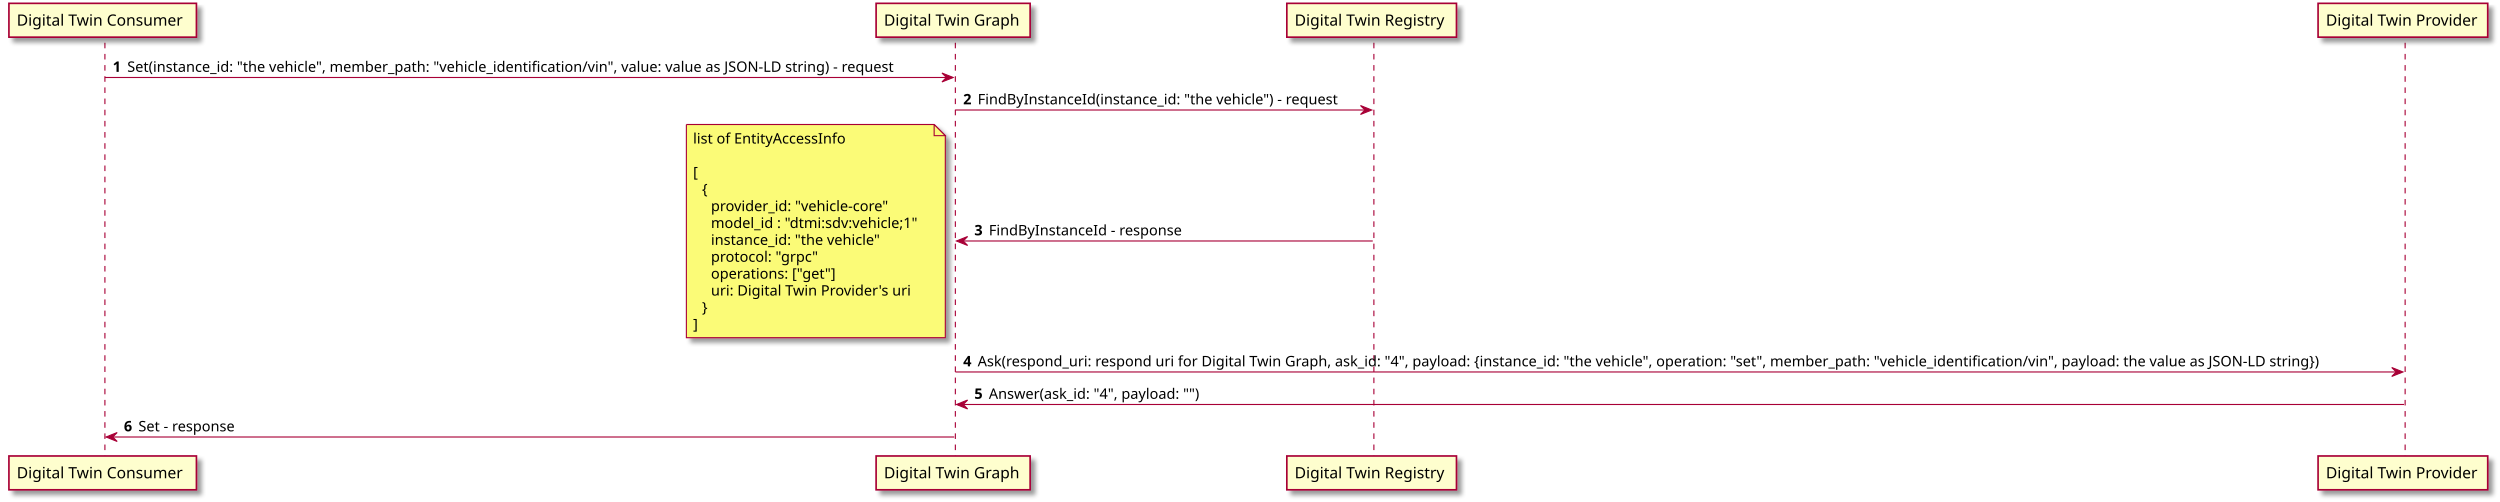
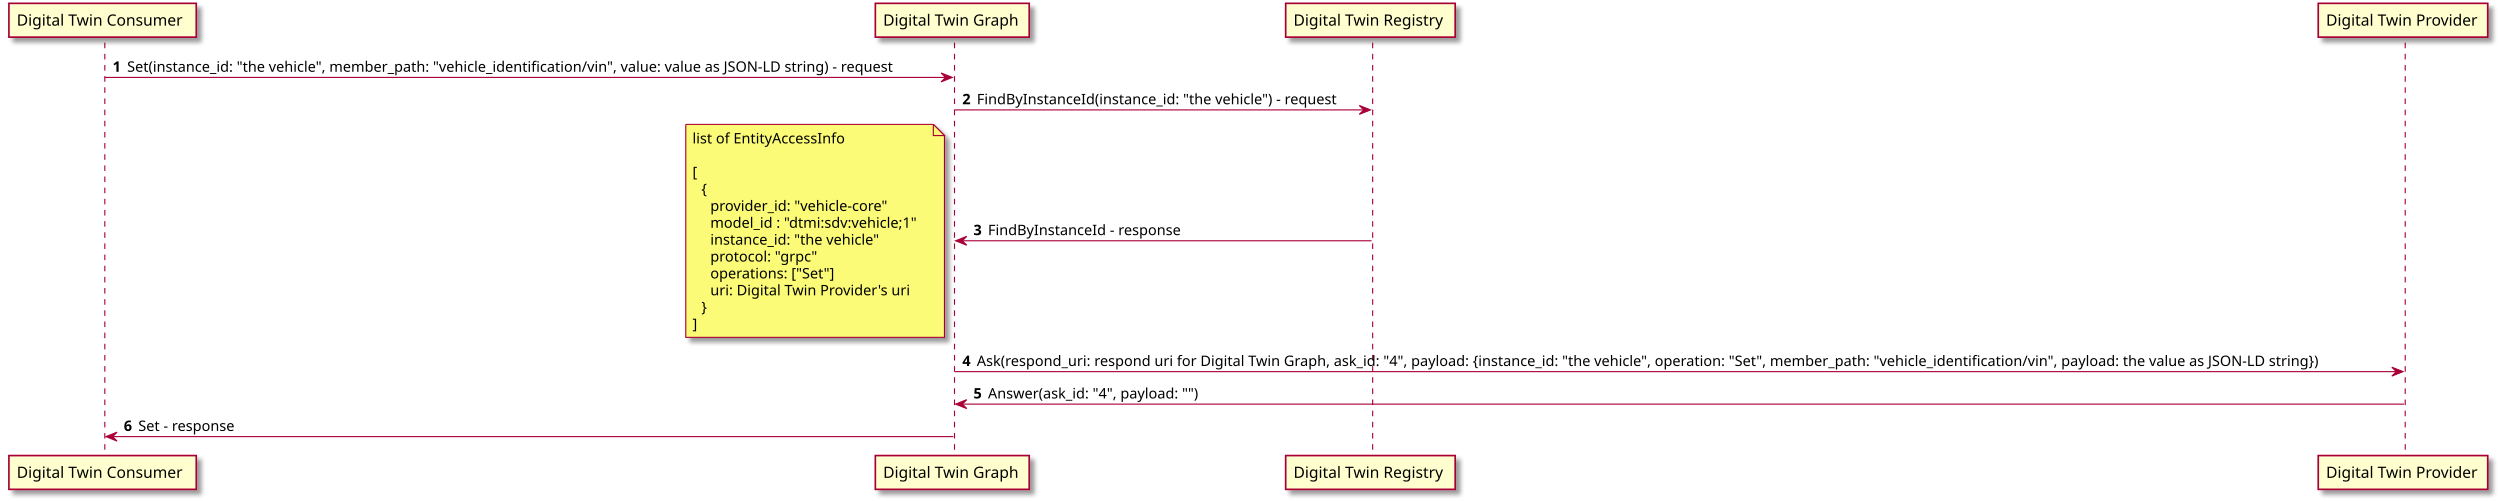
- <svg xmlns="http://www.w3.org/2000/svg" contentScriptType="application/ecmascript" contentStyleType="text/css" height="449px" preserveAspectRatio="none" style="width:2240px;height:449px;background:#FEFEFE;" version="1.1" viewBox="0 0 2240 449" width="2240px" zoomAndPan="magnify">
+ <svg xmlns="http://www.w3.org/2000/svg" contentScriptType="application/ecmascript" contentStyleType="text/css" height="449px" preserveAspectRatio="none" style="width:2242px;height:449px;background:#FEFEFE;" version="1.1" viewBox="0 0 2242 449" width="2242px" zoomAndPan="magnify">
  <defs>
-     <filter height="300%" id="f7ogiu39r18sj" width="300%" x="-1" y="-1">
+     <filter height="300%" id="f10jlp9f9ea15" width="300%" x="-1" y="-1">
      <feGaussianBlur result="blurOut" stdDeviation="2.0" />
      <feColorMatrix in="blurOut" result="blurOut2" type="matrix" values="0 0 0 0 0 0 0 0 0 0 0 0 0 0 0 0 0 0 .4 0" />
      <feOffset dx="4.0" dy="4.0" in="blurOut2" result="blurOut3" />
      <feBlend in="SourceGraphic" in2="blurOut3" mode="normal" />
    </filter>
  </defs>
  <g>
    <line style="stroke: #A80036; stroke-width: 1.0; stroke-dasharray: 5.0,5.0;" x1="94" x2="94" y1="38.297" y2="409.555" />
    <line style="stroke: #A80036; stroke-width: 1.0; stroke-dasharray: 5.0,5.0;" x1="856" x2="856" y1="38.297" y2="409.555" />
    <line style="stroke: #A80036; stroke-width: 1.0; stroke-dasharray: 5.0,5.0;" x1="1231" x2="1231" y1="38.297" y2="409.555" />
-     <line style="stroke: #A80036; stroke-width: 1.0; stroke-dasharray: 5.0,5.0;" x1="2155" x2="2155" y1="38.297" y2="409.555" />
-     <rect fill="#FEFECE" filter="url(#f7ogiu39r18sj)" height="30.297" style="stroke: #A80036; stroke-width: 1.5;" width="168" x="8" y="3" />
+     <line style="stroke: #A80036; stroke-width: 1.0; stroke-dasharray: 5.0,5.0;" x1="2157" x2="2157" y1="38.297" y2="409.555" />
+     <rect fill="#FEFECE" filter="url(#f10jlp9f9ea15)" height="30.297" style="stroke: #A80036; stroke-width: 1.5;" width="168" x="8" y="3" />
    <text fill="#000000" font-family="sans-serif" font-size="14" lengthAdjust="spacingAndGlyphs" textLength="154" x="15" y="22.995">Digital Twin Consumer</text>
-     <rect fill="#FEFECE" filter="url(#f7ogiu39r18sj)" height="30.297" style="stroke: #A80036; stroke-width: 1.5;" width="168" x="8" y="408.555" />
+     <rect fill="#FEFECE" filter="url(#f10jlp9f9ea15)" height="30.297" style="stroke: #A80036; stroke-width: 1.5;" width="168" x="8" y="408.555" />
    <text fill="#000000" font-family="sans-serif" font-size="14" lengthAdjust="spacingAndGlyphs" textLength="154" x="15" y="428.55">Digital Twin Consumer</text>
-     <rect fill="#FEFECE" filter="url(#f7ogiu39r18sj)" height="30.297" style="stroke: #A80036; stroke-width: 1.5;" width="138" x="785" y="3" />
+     <rect fill="#FEFECE" filter="url(#f10jlp9f9ea15)" height="30.297" style="stroke: #A80036; stroke-width: 1.5;" width="138" x="785" y="3" />
    <text fill="#000000" font-family="sans-serif" font-size="14" lengthAdjust="spacingAndGlyphs" textLength="124" x="792" y="22.995">Digital Twin Graph</text>
-     <rect fill="#FEFECE" filter="url(#f7ogiu39r18sj)" height="30.297" style="stroke: #A80036; stroke-width: 1.5;" width="138" x="785" y="408.555" />
+     <rect fill="#FEFECE" filter="url(#f10jlp9f9ea15)" height="30.297" style="stroke: #A80036; stroke-width: 1.5;" width="138" x="785" y="408.555" />
    <text fill="#000000" font-family="sans-serif" font-size="14" lengthAdjust="spacingAndGlyphs" textLength="124" x="792" y="428.55">Digital Twin Graph</text>
-     <rect fill="#FEFECE" filter="url(#f7ogiu39r18sj)" height="30.297" style="stroke: #A80036; stroke-width: 1.5;" width="152" x="1153" y="3" />
+     <rect fill="#FEFECE" filter="url(#f10jlp9f9ea15)" height="30.297" style="stroke: #A80036; stroke-width: 1.5;" width="152" x="1153" y="3" />
    <text fill="#000000" font-family="sans-serif" font-size="14" lengthAdjust="spacingAndGlyphs" textLength="138" x="1160" y="22.995">Digital Twin Registry</text>
-     <rect fill="#FEFECE" filter="url(#f7ogiu39r18sj)" height="30.297" style="stroke: #A80036; stroke-width: 1.5;" width="152" x="1153" y="408.555" />
+     <rect fill="#FEFECE" filter="url(#f10jlp9f9ea15)" height="30.297" style="stroke: #A80036; stroke-width: 1.5;" width="152" x="1153" y="408.555" />
    <text fill="#000000" font-family="sans-serif" font-size="14" lengthAdjust="spacingAndGlyphs" textLength="138" x="1160" y="428.55">Digital Twin Registry</text>
-     <rect fill="#FEFECE" filter="url(#f7ogiu39r18sj)" height="30.297" style="stroke: #A80036; stroke-width: 1.5;" width="152" x="2077" y="3" />
-     <text fill="#000000" font-family="sans-serif" font-size="14" lengthAdjust="spacingAndGlyphs" textLength="138" x="2084" y="22.995">Digital Twin Provider</text>
-     <rect fill="#FEFECE" filter="url(#f7ogiu39r18sj)" height="30.297" style="stroke: #A80036; stroke-width: 1.5;" width="152" x="2077" y="408.555" />
-     <text fill="#000000" font-family="sans-serif" font-size="14" lengthAdjust="spacingAndGlyphs" textLength="138" x="2084" y="428.55">Digital Twin Provider</text>
+     <rect fill="#FEFECE" filter="url(#f10jlp9f9ea15)" height="30.297" style="stroke: #A80036; stroke-width: 1.5;" width="152" x="2079" y="3" />
+     <text fill="#000000" font-family="sans-serif" font-size="14" lengthAdjust="spacingAndGlyphs" textLength="138" x="2086" y="22.995">Digital Twin Provider</text>
+     <rect fill="#FEFECE" filter="url(#f10jlp9f9ea15)" height="30.297" style="stroke: #A80036; stroke-width: 1.5;" width="152" x="2079" y="408.555" />
+     <text fill="#000000" font-family="sans-serif" font-size="14" lengthAdjust="spacingAndGlyphs" textLength="138" x="2086" y="428.55">Digital Twin Provider</text>
    <polygon fill="#A80036" points="844,65.43,854,69.43,844,73.43,848,69.43" style="stroke: #A80036; stroke-width: 1.0;" />
    <line style="stroke: #A80036; stroke-width: 1.0;" x1="94" x2="850" y1="69.43" y2="69.43" />
    <text fill="#000000" font-family="sans-serif" font-size="13" font-weight="bold" lengthAdjust="spacingAndGlyphs" textLength="9" x="101" y="64.364">1</text>
    <text fill="#000000" font-family="sans-serif" font-size="13" lengthAdjust="spacingAndGlyphs" textLength="725" x="114" y="64.364">Set(instance_id: "the vehicle", member_path: "vehicle_identification/vin", value: value as JSON-LD string) - request</text>
    <polygon fill="#A80036" points="1219,94.562,1229,98.562,1219,102.562,1223,98.562" style="stroke: #A80036; stroke-width: 1.0;" />
    <line style="stroke: #A80036; stroke-width: 1.0;" x1="856" x2="1225" y1="98.562" y2="98.562" />
    <text fill="#000000" font-family="sans-serif" font-size="13" font-weight="bold" lengthAdjust="spacingAndGlyphs" textLength="9" x="863" y="93.497">2</text>
    <text fill="#000000" font-family="sans-serif" font-size="13" lengthAdjust="spacingAndGlyphs" textLength="338" x="876" y="93.497">FindByInstanceId(instance_id: "the vehicle") - request</text>
    <polygon fill="#A80036" points="867,211.926,857,215.926,867,219.926,863,215.926" style="stroke: #A80036; stroke-width: 1.0;" />
    <line style="stroke: #A80036; stroke-width: 1.0;" x1="861" x2="1230" y1="215.926" y2="215.926" />
    <text fill="#000000" font-family="sans-serif" font-size="13" font-weight="bold" lengthAdjust="spacingAndGlyphs" textLength="9" x="873" y="210.86">3</text>
    <text fill="#000000" font-family="sans-serif" font-size="13" lengthAdjust="spacingAndGlyphs" textLength="179" x="886" y="210.86">FindByInstanceId - response</text>
-     <path d="M615,111.562 L615,302.562 L847,302.562 L847,121.562 L837,111.562 L615,111.562 " fill="#FBFB77" filter="url(#f7ogiu39r18sj)" style="stroke: #A80036; stroke-width: 1.0;" />
+     <path d="M615,111.562 L615,302.562 L847,302.562 L847,121.562 L837,111.562 L615,111.562 " fill="#FBFB77" filter="url(#f10jlp9f9ea15)" style="stroke: #A80036; stroke-width: 1.0;" />
    <path d="M837,111.562 L837,121.562 L847,121.562 L837,111.562 " fill="#FBFB77" style="stroke: #A80036; stroke-width: 1.0;" />
    <text fill="#000000" font-family="sans-serif" font-size="13" lengthAdjust="spacingAndGlyphs" textLength="142" x="621" y="128.629">list of EntityAccessInfo</text>
    <text fill="#000000" font-family="sans-serif" font-size="13" lengthAdjust="spacingAndGlyphs" textLength="0" x="625" y="143.762" />
    <text fill="#000000" font-family="sans-serif" font-size="13" lengthAdjust="spacingAndGlyphs" textLength="5" x="621" y="158.895">[</text>
    <text fill="#000000" font-family="sans-serif" font-size="13" lengthAdjust="spacingAndGlyphs" textLength="8" x="629" y="174.028">{</text>
    <text fill="#000000" font-family="sans-serif" font-size="13" lengthAdjust="spacingAndGlyphs" textLength="165" x="637" y="189.161">provider_id: "vehicle-core"</text>
    <text fill="#000000" font-family="sans-serif" font-size="13" lengthAdjust="spacingAndGlyphs" textLength="195" x="637" y="204.293">model_id : "dtmi:sdv:vehicle;1"</text>
    <text fill="#000000" font-family="sans-serif" font-size="13" lengthAdjust="spacingAndGlyphs" textLength="159" x="637" y="219.426">instance_id: "the vehicle"</text>
    <text fill="#000000" font-family="sans-serif" font-size="13" lengthAdjust="spacingAndGlyphs" textLength="98" x="637" y="234.559">protocol: "grpc"</text>
-     <text fill="#000000" font-family="sans-serif" font-size="13" lengthAdjust="spacingAndGlyphs" textLength="117" x="637" y="249.692">operations: ["get"]</text>
+     <text fill="#000000" font-family="sans-serif" font-size="13" lengthAdjust="spacingAndGlyphs" textLength="118" x="637" y="249.692">operations: ["Set"]</text>
    <text fill="#000000" font-family="sans-serif" font-size="13" lengthAdjust="spacingAndGlyphs" textLength="181" x="637" y="264.825">uri: Digital Twin Provider's uri</text>
    <text fill="#000000" font-family="sans-serif" font-size="13" lengthAdjust="spacingAndGlyphs" textLength="8" x="629" y="279.957">}</text>
    <text fill="#000000" font-family="sans-serif" font-size="13" lengthAdjust="spacingAndGlyphs" textLength="5" x="621" y="295.09">]</text>
-     <polygon fill="#A80036" points="2143,329.289,2153,333.289,2143,337.289,2147,333.289" style="stroke: #A80036; stroke-width: 1.0;" />
-     <line style="stroke: #A80036; stroke-width: 1.0;" x1="856" x2="2149" y1="333.289" y2="333.289" />
+     <polygon fill="#A80036" points="2145,329.289,2155,333.289,2145,337.289,2149,333.289" style="stroke: #A80036; stroke-width: 1.0;" />
+     <line style="stroke: #A80036; stroke-width: 1.0;" x1="856" x2="2151" y1="333.289" y2="333.289" />
    <text fill="#000000" font-family="sans-serif" font-size="13" font-weight="bold" lengthAdjust="spacingAndGlyphs" textLength="9" x="863" y="328.223">4</text>
-     <text fill="#000000" font-family="sans-serif" font-size="13" lengthAdjust="spacingAndGlyphs" textLength="1262" x="876" y="328.223">Ask(respond_uri: respond uri for Digital Twin Graph, ask_id: "4", payload: {instance_id: "the vehicle", operation: "set", member_path: "vehicle_identification/vin", payload: the value as JSON-LD string})</text>
+     <text fill="#000000" font-family="sans-serif" font-size="13" lengthAdjust="spacingAndGlyphs" textLength="1264" x="876" y="328.223">Ask(respond_uri: respond uri for Digital Twin Graph, ask_id: "4", payload: {instance_id: "the vehicle", operation: "Set", member_path: "vehicle_identification/vin", payload: the value as JSON-LD string})</text>
    <polygon fill="#A80036" points="867,358.422,857,362.422,867,366.422,863,362.422" style="stroke: #A80036; stroke-width: 1.0;" />
-     <line style="stroke: #A80036; stroke-width: 1.0;" x1="861" x2="2154" y1="362.422" y2="362.422" />
+     <line style="stroke: #A80036; stroke-width: 1.0;" x1="861" x2="2156" y1="362.422" y2="362.422" />
    <text fill="#000000" font-family="sans-serif" font-size="13" font-weight="bold" lengthAdjust="spacingAndGlyphs" textLength="9" x="873" y="357.356">5</text>
    <text fill="#000000" font-family="sans-serif" font-size="13" lengthAdjust="spacingAndGlyphs" textLength="198" x="886" y="357.356">Answer(ask_id: "4", payload: "")</text>
    <polygon fill="#A80036" points="105,387.555,95,391.555,105,395.555,101,391.555" style="stroke: #A80036; stroke-width: 1.0;" />
    <line style="stroke: #A80036; stroke-width: 1.0;" x1="99" x2="855" y1="391.555" y2="391.555" />
    <text fill="#000000" font-family="sans-serif" font-size="13" font-weight="bold" lengthAdjust="spacingAndGlyphs" textLength="9" x="111" y="386.489">6</text>
    <text fill="#000000" font-family="sans-serif" font-size="13" lengthAdjust="spacingAndGlyphs" textLength="94" x="124" y="386.489">Set - response</text>
  </g>
</svg>
